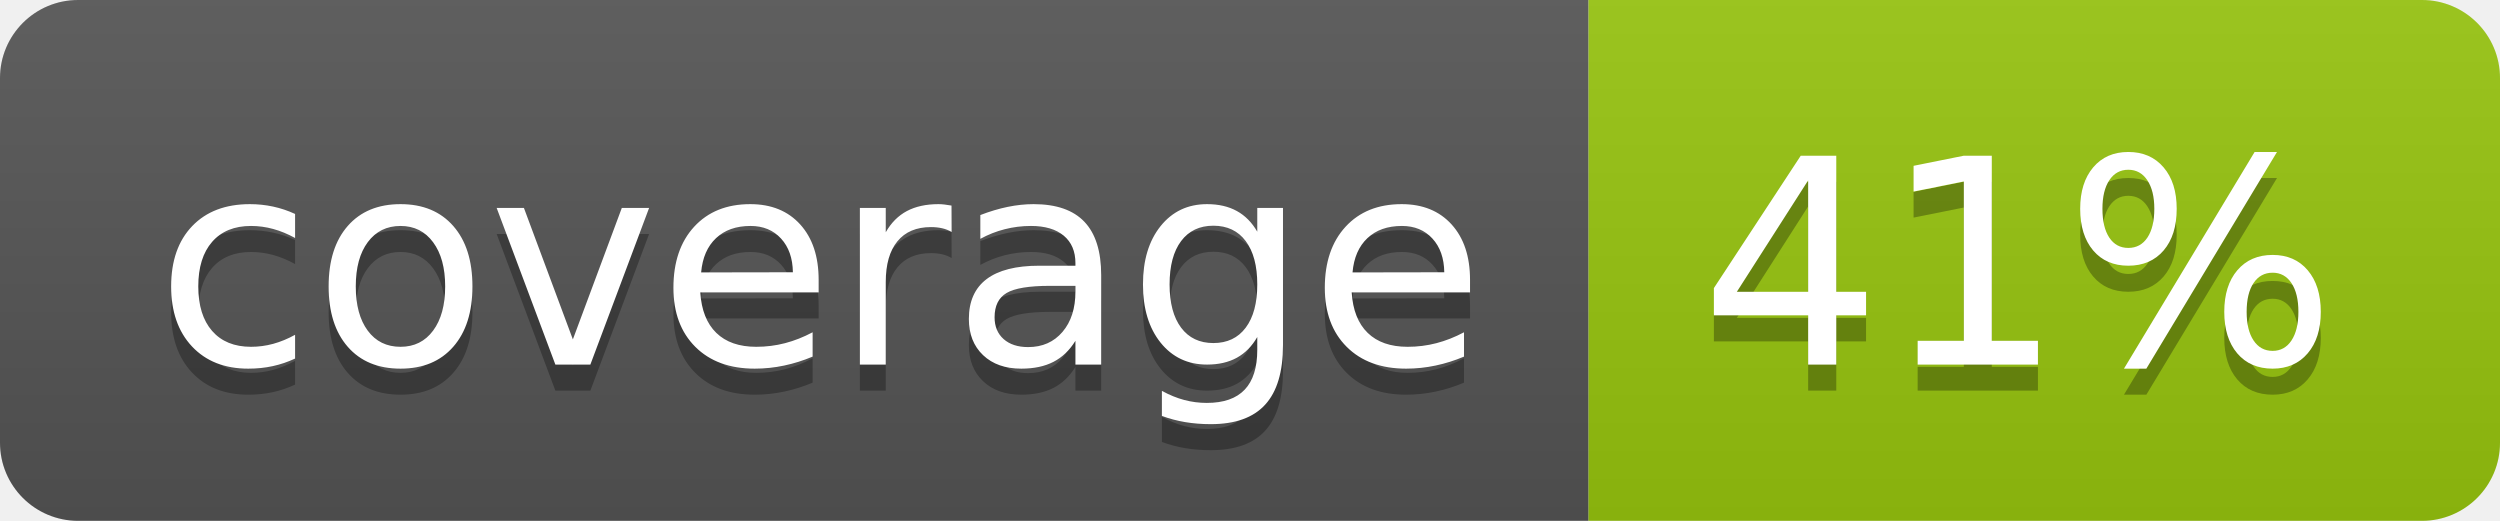
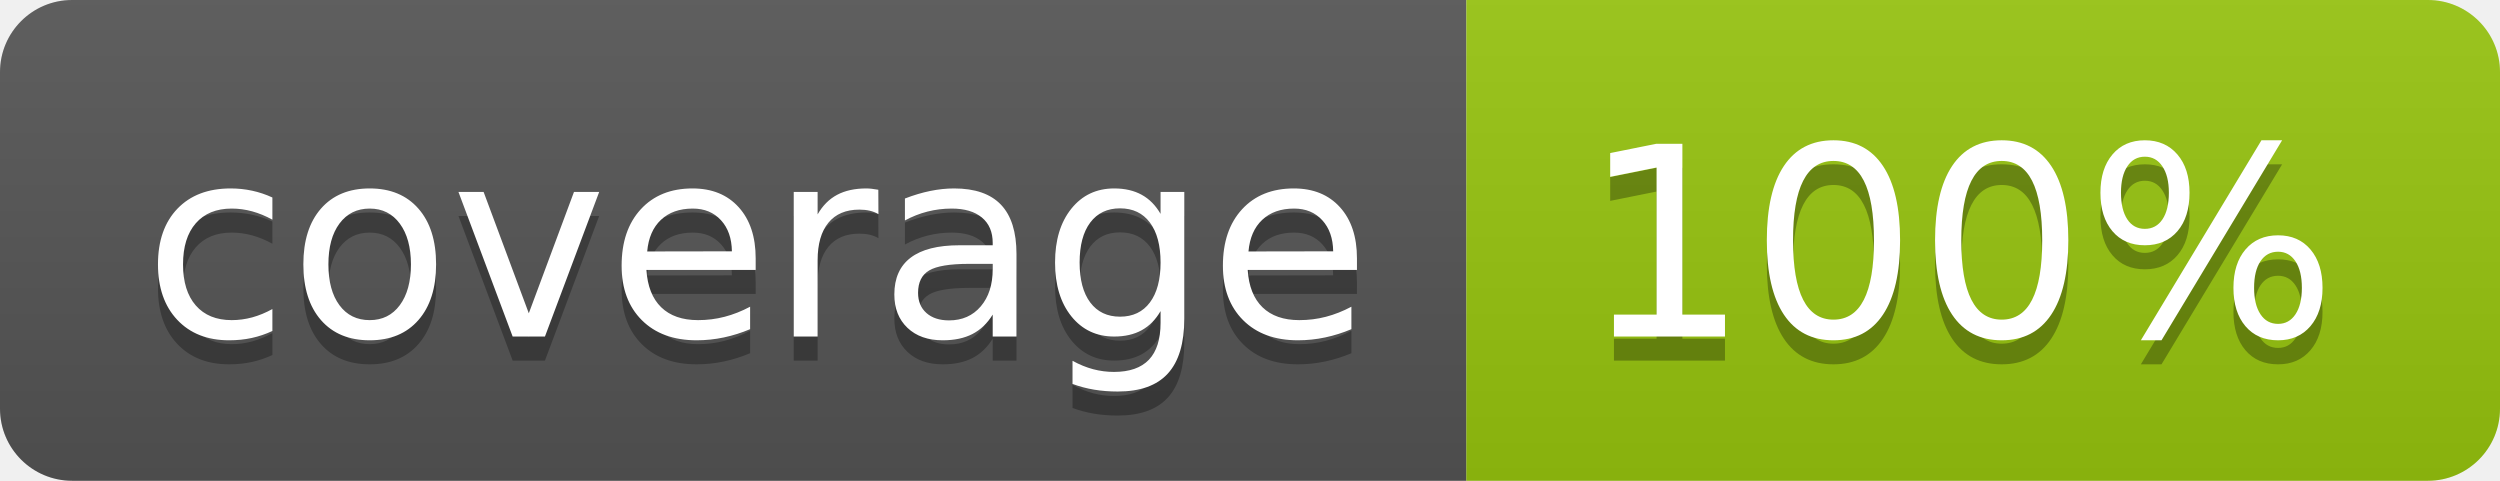
- <svg xmlns="http://www.w3.org/2000/svg" width="96" height="20">
+ <svg xmlns="http://www.w3.org/2000/svg" width="104" height="20">
  <linearGradient id="b" x2="0" y2="100%">
    <stop offset="0" stop-color="#bbb" stop-opacity=".1" />
    <stop offset="1" stop-opacity=".1" />
  </linearGradient>
  <clipPath id="a">
-     <rect width="96" height="20" rx="3" fill="#fff" />
+     <rect width="104" height="20" rx="3" fill="#fff" />
  </clipPath>
  <g clip-path="url(#a)">
    <path fill="#555" d="M0 0h61v20H0z" />
-     <path fill="#97C50F" d="M61 0h35v20H61z" />
-     <path fill="url(#b)" d="M0 0h96v20H0z" />
+     <path fill="#97C50F" d="M61 0h43v20H61z" />
+     <path fill="url(#b)" d="M0 0h104v20H0z" />
  </g>
  <g fill="#fff" text-anchor="middle" font-family="DejaVu Sans,Verdana,Geneva,sans-serif" font-size="110">
    <text x="315" y="150" fill="#010101" fill-opacity=".3" transform="scale(.1)" textLength="510">coverage</text>
    <text x="315" y="140" transform="scale(.1)" textLength="510">coverage</text>
-     <text x="775" y="150" fill="#010101" fill-opacity=".3" transform="scale(.1)" textLength="250">41%</text>
-     <text x="775" y="140" transform="scale(.1)" textLength="250">41%</text>
+     <text x="815" y="150" fill="#010101" fill-opacity=".3" transform="scale(.1)" textLength="330">100%</text>
+     <text x="815" y="140" transform="scale(.1)" textLength="330">100%</text>
  </g>
</svg>
